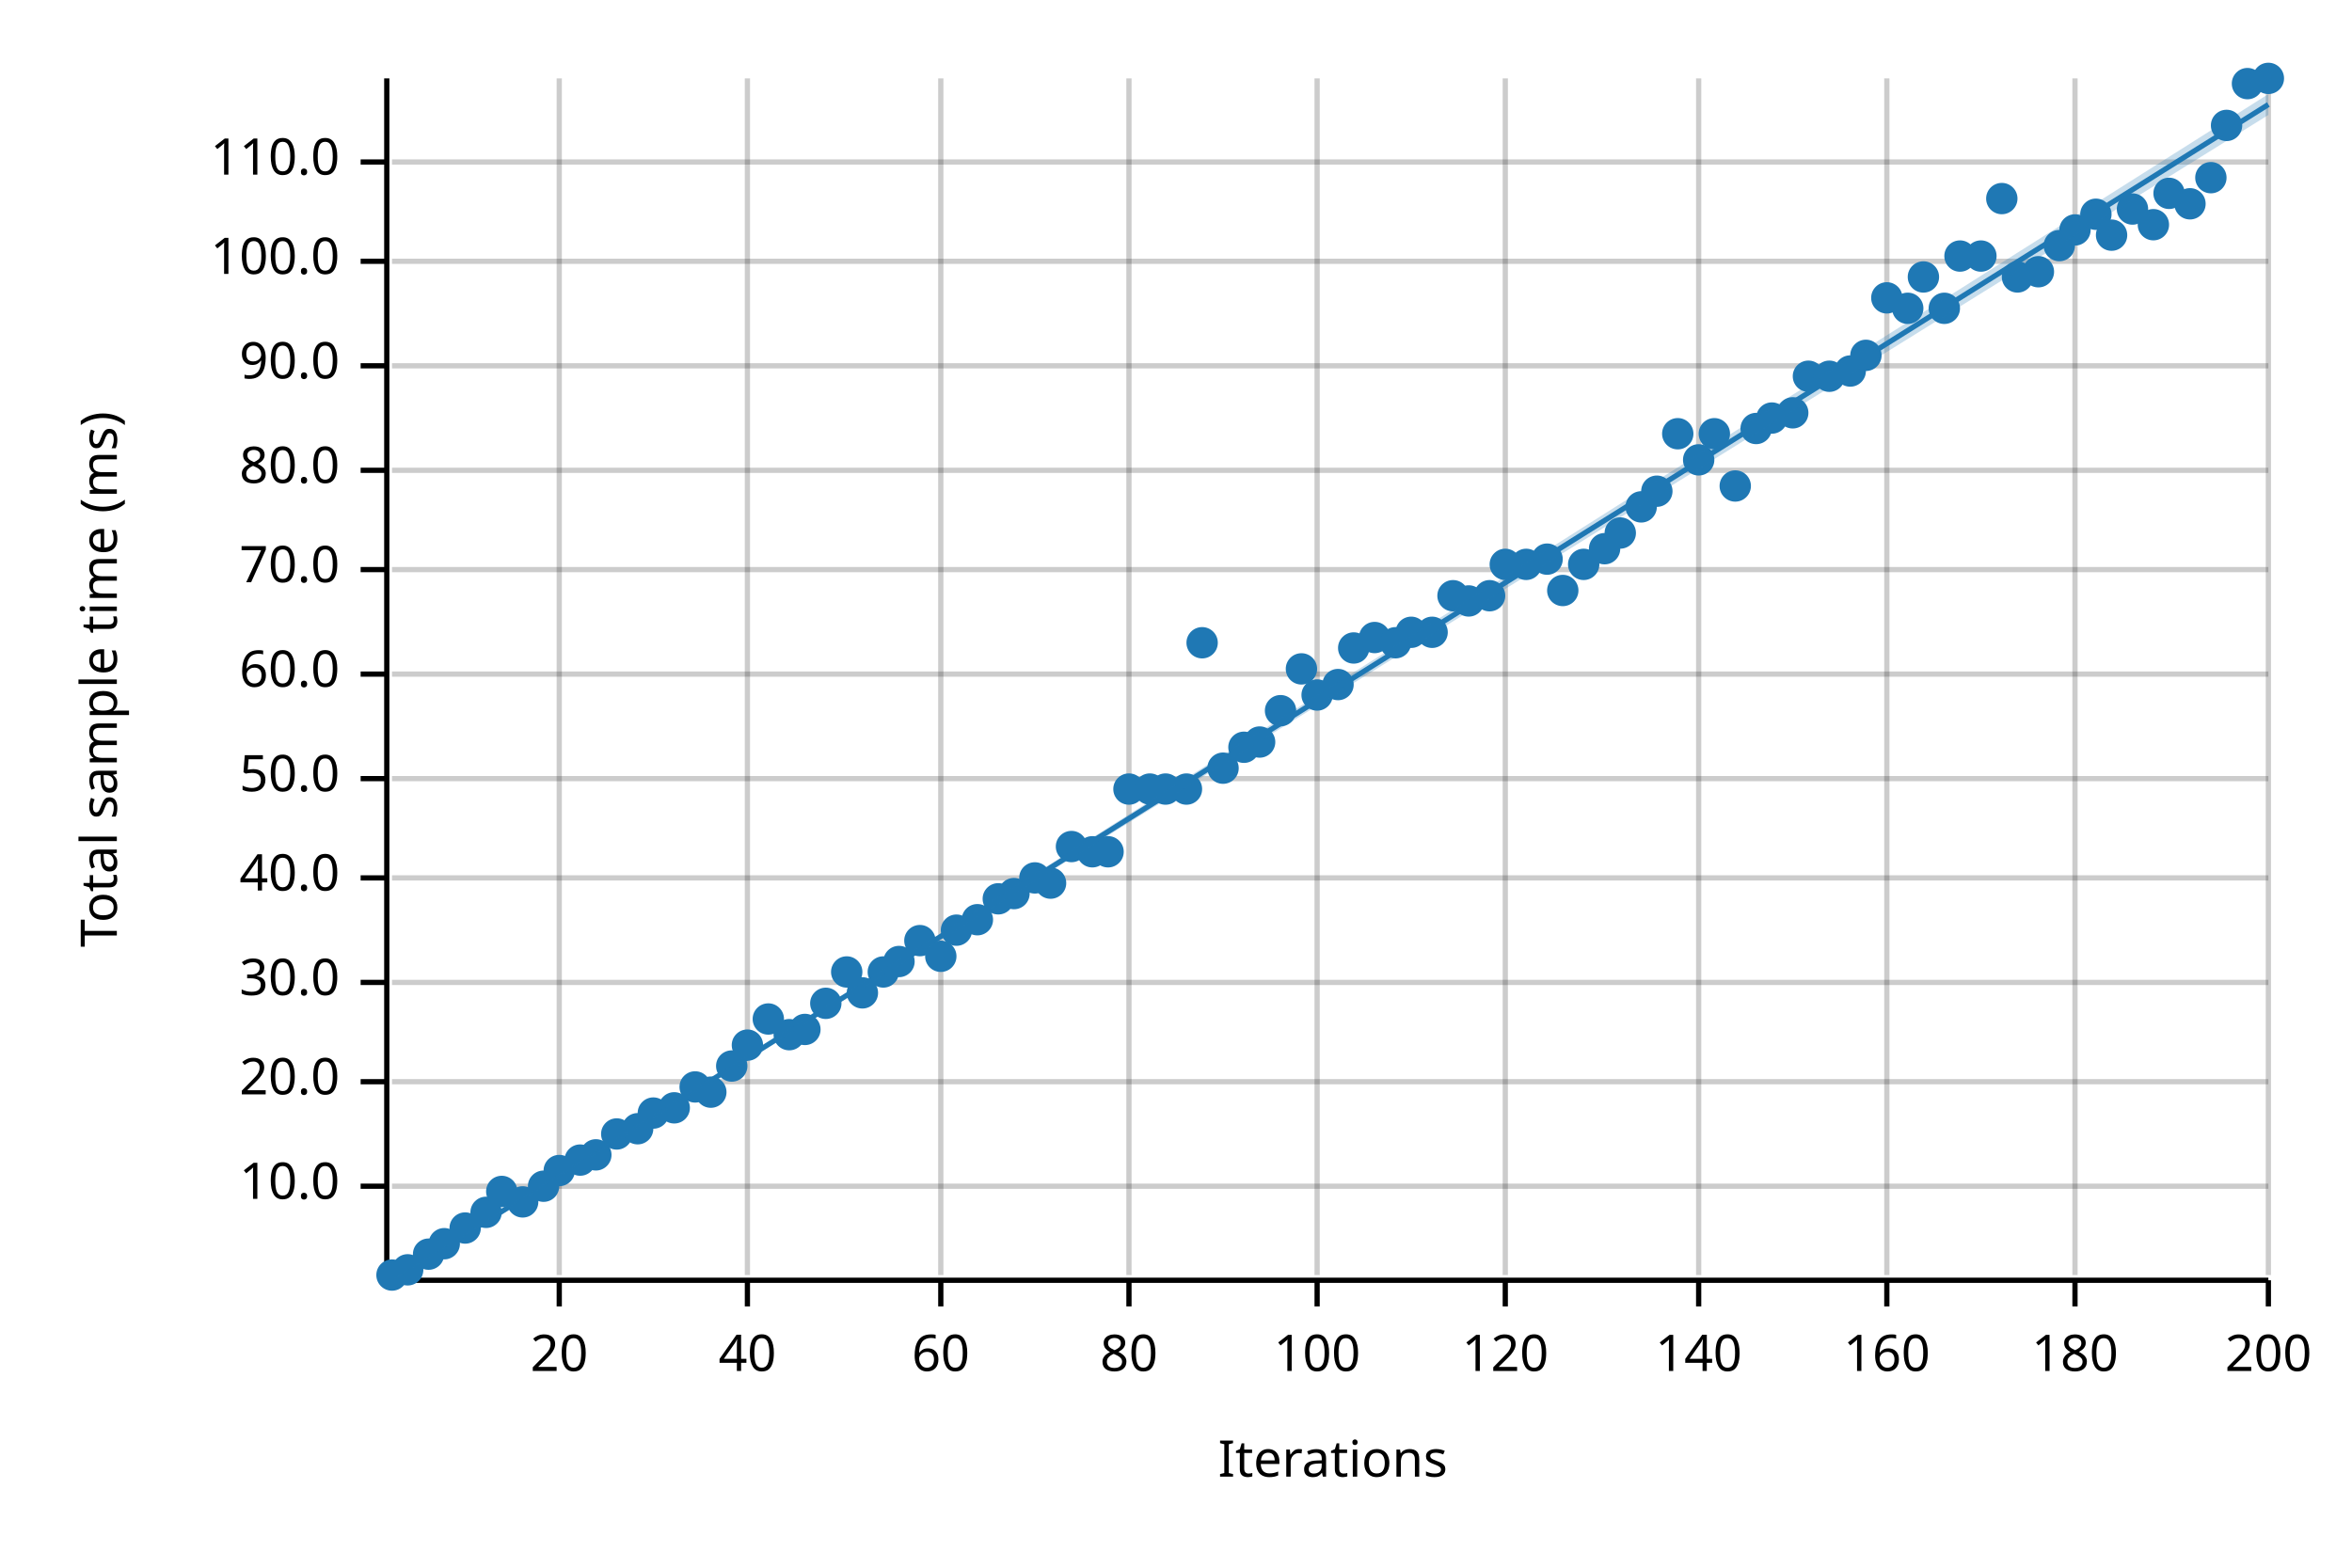
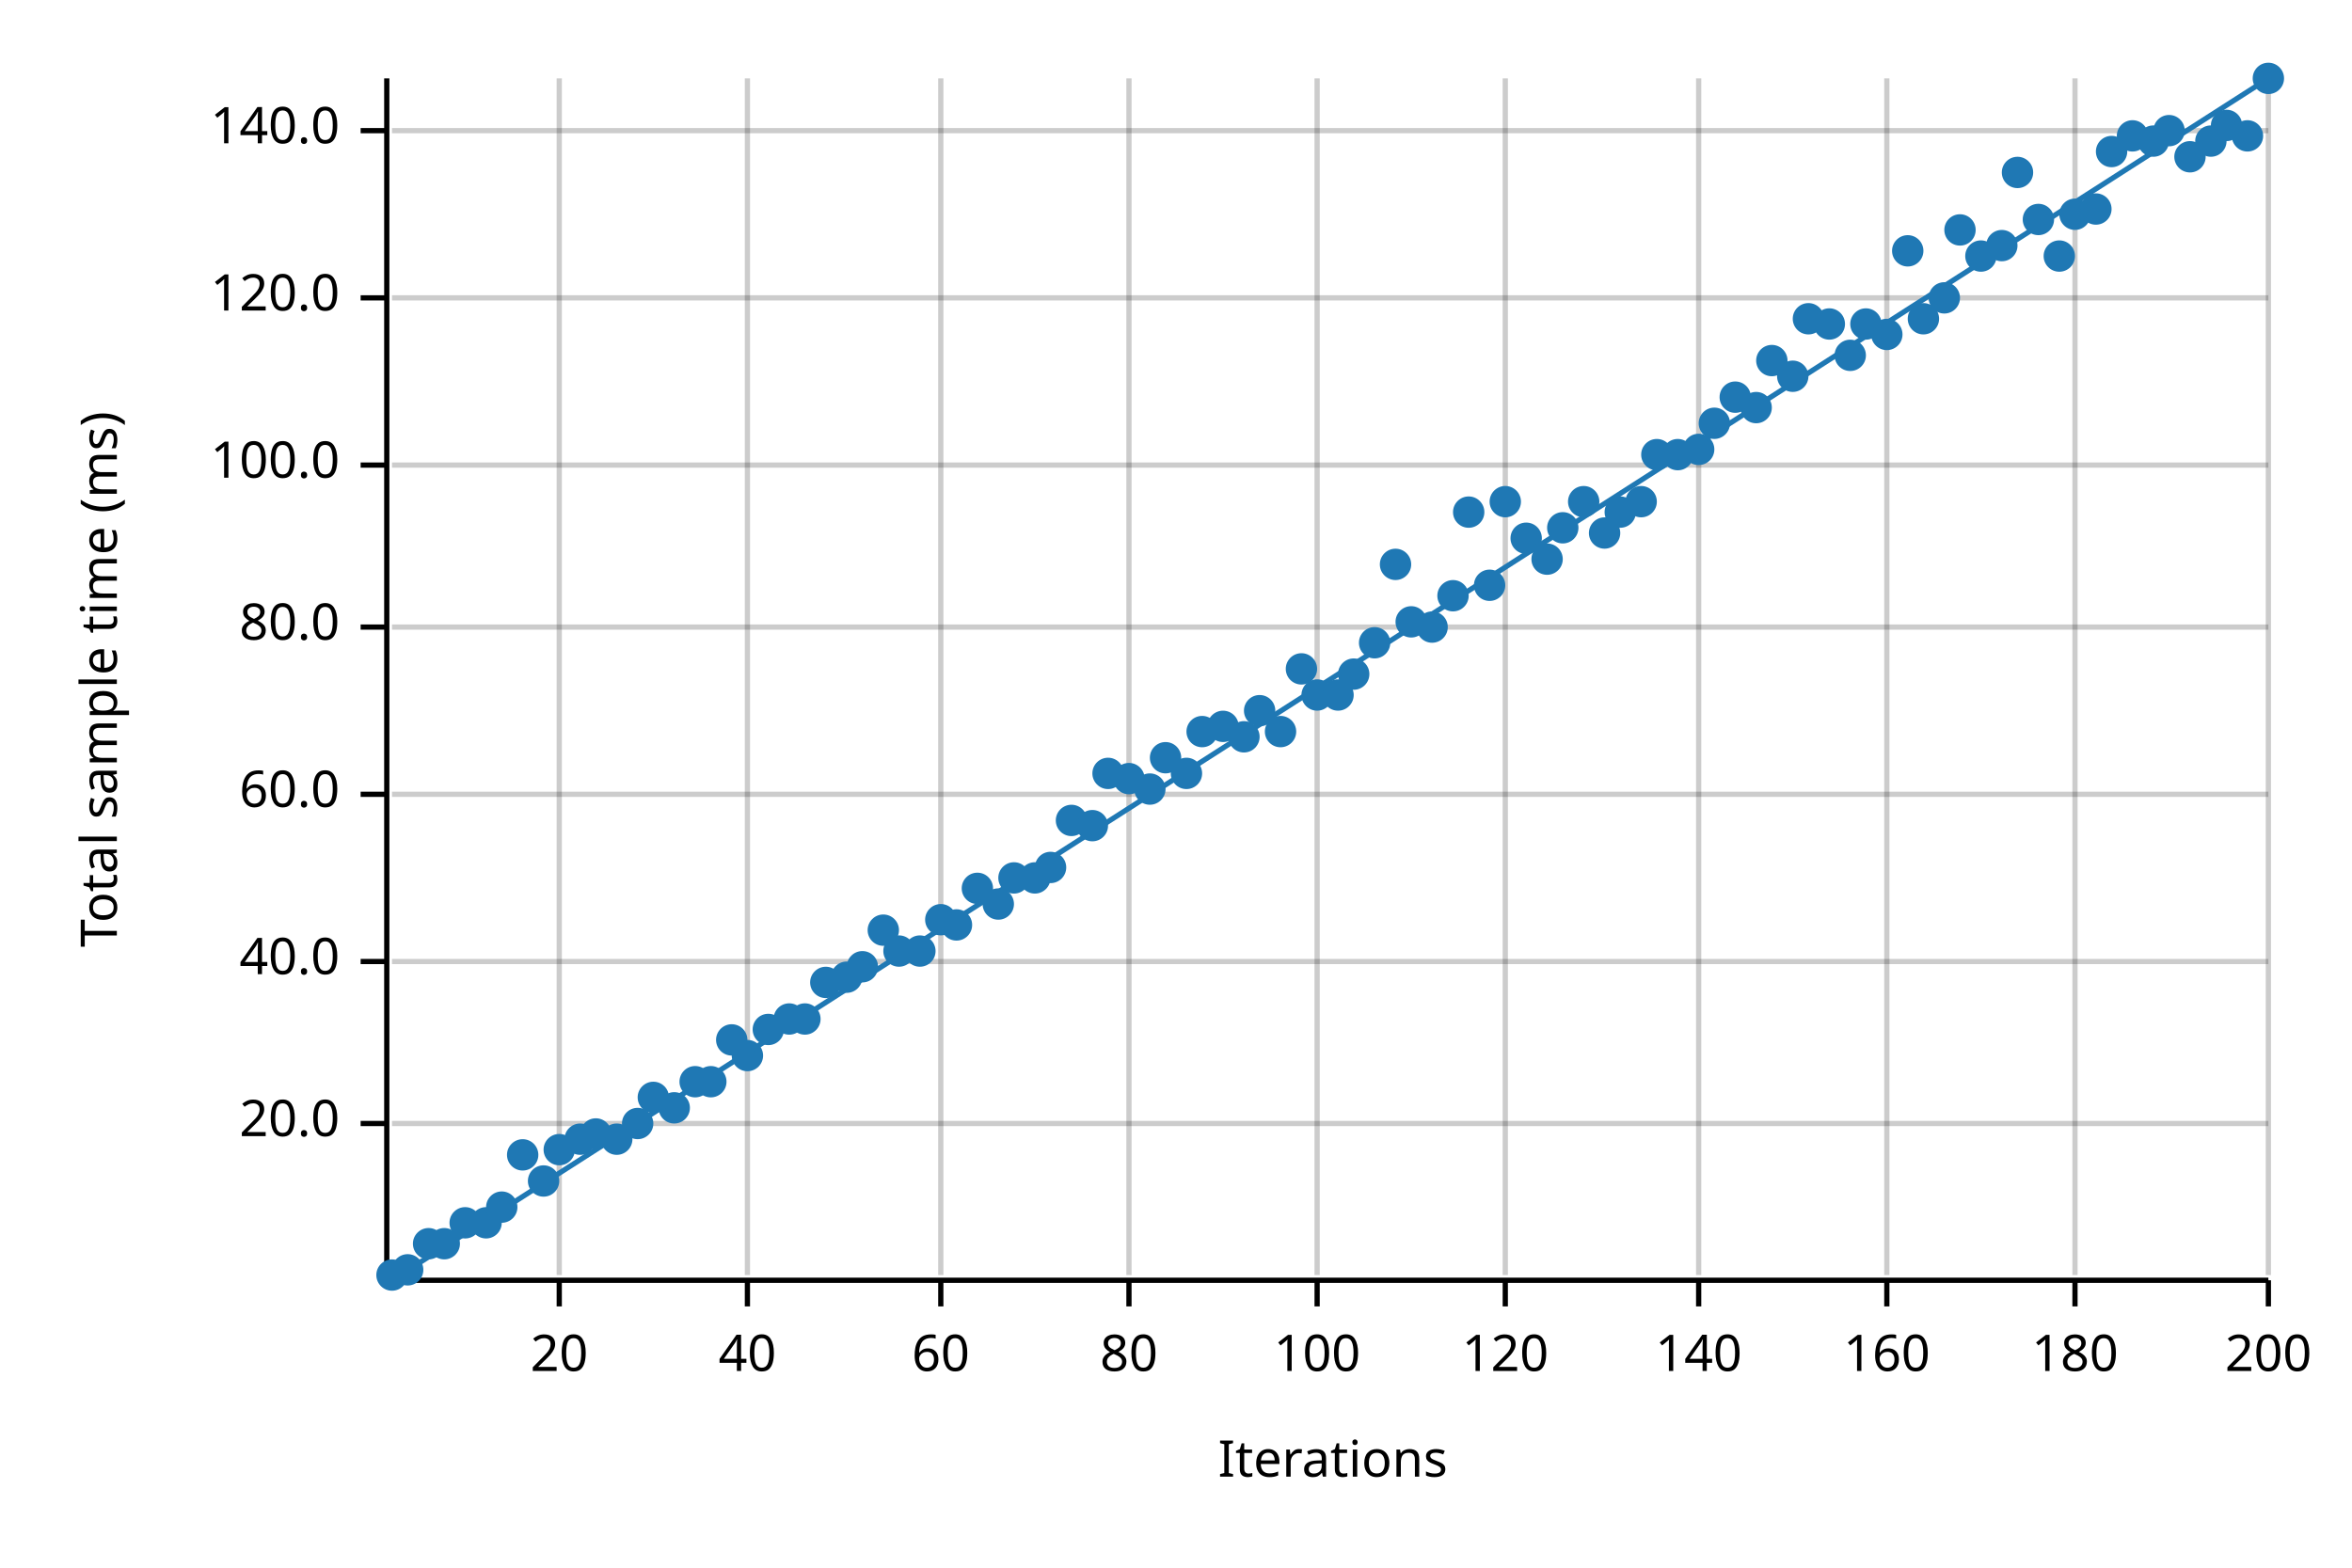
<svg xmlns="http://www.w3.org/2000/svg" width="450" height="300" viewBox="0 0 450 300">
  <text x="15" y="130" dy="0.76em" text-anchor="middle" font-family="sans-serif" font-size="9.677" opacity="1" fill="#000000" transform="rotate(270, 15, 130)">
Total sample time (ms)
</text>
  <text x="255" y="285" dy="-0.5ex" text-anchor="middle" font-family="sans-serif" font-size="9.677" opacity="1" fill="#000000">
Iterations
</text>
  <line opacity="0.2" stroke="#000000" stroke-width="1" x1="107" y1="244" x2="107" y2="15" />
  <line opacity="0.2" stroke="#000000" stroke-width="1" x1="143" y1="244" x2="143" y2="15" />
  <line opacity="0.2" stroke="#000000" stroke-width="1" x1="180" y1="244" x2="180" y2="15" />
  <line opacity="0.2" stroke="#000000" stroke-width="1" x1="216" y1="244" x2="216" y2="15" />
  <line opacity="0.2" stroke="#000000" stroke-width="1" x1="252" y1="244" x2="252" y2="15" />
  <line opacity="0.2" stroke="#000000" stroke-width="1" x1="288" y1="244" x2="288" y2="15" />
  <line opacity="0.2" stroke="#000000" stroke-width="1" x1="325" y1="244" x2="325" y2="15" />
  <line opacity="0.2" stroke="#000000" stroke-width="1" x1="361" y1="244" x2="361" y2="15" />
  <line opacity="0.2" stroke="#000000" stroke-width="1" x1="397" y1="244" x2="397" y2="15" />
  <line opacity="0.2" stroke="#000000" stroke-width="1" x1="434" y1="244" x2="434" y2="15" />
-   <line opacity="0.2" stroke="#000000" stroke-width="1" x1="75" y1="227" x2="434" y2="227" />
-   <line opacity="0.2" stroke="#000000" stroke-width="1" x1="75" y1="207" x2="434" y2="207" />
-   <line opacity="0.2" stroke="#000000" stroke-width="1" x1="75" y1="188" x2="434" y2="188" />
-   <line opacity="0.2" stroke="#000000" stroke-width="1" x1="75" y1="168" x2="434" y2="168" />
-   <line opacity="0.2" stroke="#000000" stroke-width="1" x1="75" y1="149" x2="434" y2="149" />
-   <line opacity="0.2" stroke="#000000" stroke-width="1" x1="75" y1="129" x2="434" y2="129" />
-   <line opacity="0.2" stroke="#000000" stroke-width="1" x1="75" y1="109" x2="434" y2="109" />
-   <line opacity="0.2" stroke="#000000" stroke-width="1" x1="75" y1="90" x2="434" y2="90" />
-   <line opacity="0.2" stroke="#000000" stroke-width="1" x1="75" y1="70" x2="434" y2="70" />
-   <line opacity="0.2" stroke="#000000" stroke-width="1" x1="75" y1="50" x2="434" y2="50" />
-   <line opacity="0.2" stroke="#000000" stroke-width="1" x1="75" y1="31" x2="434" y2="31" />
+   <line opacity="0.2" stroke="#000000" stroke-width="1" x1="75" y1="215" x2="434" y2="215" />
+   <line opacity="0.2" stroke="#000000" stroke-width="1" x1="75" y1="184" x2="434" y2="184" />
+   <line opacity="0.2" stroke="#000000" stroke-width="1" x1="75" y1="152" x2="434" y2="152" />
+   <line opacity="0.2" stroke="#000000" stroke-width="1" x1="75" y1="120" x2="434" y2="120" />
+   <line opacity="0.2" stroke="#000000" stroke-width="1" x1="75" y1="89" x2="434" y2="89" />
+   <line opacity="0.2" stroke="#000000" stroke-width="1" x1="75" y1="57" x2="434" y2="57" />
+   <line opacity="0.2" stroke="#000000" stroke-width="1" x1="75" y1="25" x2="434" y2="25" />
  <polyline fill="none" opacity="1" stroke="#000000" stroke-width="1" points="74,15 74,244 " />
-   <text x="65" y="227" dy="0.5ex" text-anchor="end" font-family="sans-serif" font-size="9.677" opacity="1" fill="#000000">
- 10.0
- </text>
-   <polyline fill="none" opacity="1" stroke="#000000" stroke-width="1" points="69,227 74,227 " />
-   <text x="65" y="207" dy="0.5ex" text-anchor="end" font-family="sans-serif" font-size="9.677" opacity="1" fill="#000000">
+   <text x="65" y="215" dy="0.5ex" text-anchor="end" font-family="sans-serif" font-size="9.677" opacity="1" fill="#000000">
20.0
</text>
-   <polyline fill="none" opacity="1" stroke="#000000" stroke-width="1" points="69,207 74,207 " />
-   <text x="65" y="188" dy="0.5ex" text-anchor="end" font-family="sans-serif" font-size="9.677" opacity="1" fill="#000000">
- 30.0
- </text>
-   <polyline fill="none" opacity="1" stroke="#000000" stroke-width="1" points="69,188 74,188 " />
-   <text x="65" y="168" dy="0.5ex" text-anchor="end" font-family="sans-serif" font-size="9.677" opacity="1" fill="#000000">
+   <polyline fill="none" opacity="1" stroke="#000000" stroke-width="1" points="69,215 74,215 " />
+   <text x="65" y="184" dy="0.5ex" text-anchor="end" font-family="sans-serif" font-size="9.677" opacity="1" fill="#000000">
40.0
</text>
-   <polyline fill="none" opacity="1" stroke="#000000" stroke-width="1" points="69,168 74,168 " />
-   <text x="65" y="149" dy="0.5ex" text-anchor="end" font-family="sans-serif" font-size="9.677" opacity="1" fill="#000000">
- 50.0
- </text>
-   <polyline fill="none" opacity="1" stroke="#000000" stroke-width="1" points="69,149 74,149 " />
-   <text x="65" y="129" dy="0.5ex" text-anchor="end" font-family="sans-serif" font-size="9.677" opacity="1" fill="#000000">
+   <polyline fill="none" opacity="1" stroke="#000000" stroke-width="1" points="69,184 74,184 " />
+   <text x="65" y="152" dy="0.5ex" text-anchor="end" font-family="sans-serif" font-size="9.677" opacity="1" fill="#000000">
60.0
</text>
-   <polyline fill="none" opacity="1" stroke="#000000" stroke-width="1" points="69,129 74,129 " />
-   <text x="65" y="109" dy="0.5ex" text-anchor="end" font-family="sans-serif" font-size="9.677" opacity="1" fill="#000000">
- 70.0
- </text>
-   <polyline fill="none" opacity="1" stroke="#000000" stroke-width="1" points="69,109 74,109 " />
-   <text x="65" y="90" dy="0.5ex" text-anchor="end" font-family="sans-serif" font-size="9.677" opacity="1" fill="#000000">
+   <polyline fill="none" opacity="1" stroke="#000000" stroke-width="1" points="69,152 74,152 " />
+   <text x="65" y="120" dy="0.5ex" text-anchor="end" font-family="sans-serif" font-size="9.677" opacity="1" fill="#000000">
80.0
</text>
-   <polyline fill="none" opacity="1" stroke="#000000" stroke-width="1" points="69,90 74,90 " />
-   <text x="65" y="70" dy="0.5ex" text-anchor="end" font-family="sans-serif" font-size="9.677" opacity="1" fill="#000000">
- 90.0
- </text>
-   <polyline fill="none" opacity="1" stroke="#000000" stroke-width="1" points="69,70 74,70 " />
-   <text x="65" y="50" dy="0.5ex" text-anchor="end" font-family="sans-serif" font-size="9.677" opacity="1" fill="#000000">
+   <polyline fill="none" opacity="1" stroke="#000000" stroke-width="1" points="69,120 74,120 " />
+   <text x="65" y="89" dy="0.5ex" text-anchor="end" font-family="sans-serif" font-size="9.677" opacity="1" fill="#000000">
100.0
</text>
-   <polyline fill="none" opacity="1" stroke="#000000" stroke-width="1" points="69,50 74,50 " />
-   <text x="65" y="31" dy="0.5ex" text-anchor="end" font-family="sans-serif" font-size="9.677" opacity="1" fill="#000000">
- 110.0
+   <polyline fill="none" opacity="1" stroke="#000000" stroke-width="1" points="69,89 74,89 " />
+   <text x="65" y="57" dy="0.5ex" text-anchor="end" font-family="sans-serif" font-size="9.677" opacity="1" fill="#000000">
+ 120.0
</text>
-   <polyline fill="none" opacity="1" stroke="#000000" stroke-width="1" points="69,31 74,31 " />
+   <polyline fill="none" opacity="1" stroke="#000000" stroke-width="1" points="69,57 74,57 " />
+   <text x="65" y="25" dy="0.5ex" text-anchor="end" font-family="sans-serif" font-size="9.677" opacity="1" fill="#000000">
+ 140.0
+ </text>
+   <polyline fill="none" opacity="1" stroke="#000000" stroke-width="1" points="69,25 74,25 " />
  <polyline fill="none" opacity="1" stroke="#000000" stroke-width="1" points="75,245 434,245 " />
  <text x="107" y="255" dy="0.76em" text-anchor="middle" font-family="sans-serif" font-size="9.677" opacity="1" fill="#000000">
20
</text>
  <polyline fill="none" opacity="1" stroke="#000000" stroke-width="1" points="107,245 107,250 " />
  <text x="143" y="255" dy="0.76em" text-anchor="middle" font-family="sans-serif" font-size="9.677" opacity="1" fill="#000000">
40
</text>
  <polyline fill="none" opacity="1" stroke="#000000" stroke-width="1" points="143,245 143,250 " />
  <text x="180" y="255" dy="0.76em" text-anchor="middle" font-family="sans-serif" font-size="9.677" opacity="1" fill="#000000">
60
</text>
  <polyline fill="none" opacity="1" stroke="#000000" stroke-width="1" points="180,245 180,250 " />
  <text x="216" y="255" dy="0.76em" text-anchor="middle" font-family="sans-serif" font-size="9.677" opacity="1" fill="#000000">
80
</text>
  <polyline fill="none" opacity="1" stroke="#000000" stroke-width="1" points="216,245 216,250 " />
  <text x="252" y="255" dy="0.76em" text-anchor="middle" font-family="sans-serif" font-size="9.677" opacity="1" fill="#000000">
100
</text>
  <polyline fill="none" opacity="1" stroke="#000000" stroke-width="1" points="252,245 252,250 " />
  <text x="288" y="255" dy="0.76em" text-anchor="middle" font-family="sans-serif" font-size="9.677" opacity="1" fill="#000000">
120
</text>
  <polyline fill="none" opacity="1" stroke="#000000" stroke-width="1" points="288,245 288,250 " />
  <text x="325" y="255" dy="0.76em" text-anchor="middle" font-family="sans-serif" font-size="9.677" opacity="1" fill="#000000">
140
</text>
  <polyline fill="none" opacity="1" stroke="#000000" stroke-width="1" points="325,245 325,250 " />
  <text x="361" y="255" dy="0.76em" text-anchor="middle" font-family="sans-serif" font-size="9.677" opacity="1" fill="#000000">
160
</text>
  <polyline fill="none" opacity="1" stroke="#000000" stroke-width="1" points="361,245 361,250 " />
  <text x="397" y="255" dy="0.76em" text-anchor="middle" font-family="sans-serif" font-size="9.677" opacity="1" fill="#000000">
180
</text>
  <polyline fill="none" opacity="1" stroke="#000000" stroke-width="1" points="397,245 397,250 " />
  <text x="434" y="255" dy="0.76em" text-anchor="middle" font-family="sans-serif" font-size="9.677" opacity="1" fill="#000000">
200
</text>
  <polyline fill="none" opacity="1" stroke="#000000" stroke-width="1" points="434,245 434,250 " />
  <circle cx="75" cy="244" r="3" opacity="1" fill="#1F78B4" stroke="none" stroke-width="1" />
  <circle cx="78" cy="243" r="3" opacity="1" fill="#1F78B4" stroke="none" stroke-width="1" />
-   <circle cx="82" cy="240" r="3" opacity="1" fill="#1F78B4" stroke="none" stroke-width="1" />
+   <circle cx="82" cy="238" r="3" opacity="1" fill="#1F78B4" stroke="none" stroke-width="1" />
  <circle cx="85" cy="238" r="3" opacity="1" fill="#1F78B4" stroke="none" stroke-width="1" />
-   <circle cx="89" cy="235" r="3" opacity="1" fill="#1F78B4" stroke="none" stroke-width="1" />
-   <circle cx="93" cy="232" r="3" opacity="1" fill="#1F78B4" stroke="none" stroke-width="1" />
-   <circle cx="96" cy="228" r="3" opacity="1" fill="#1F78B4" stroke="none" stroke-width="1" />
-   <circle cx="100" cy="230" r="3" opacity="1" fill="#1F78B4" stroke="none" stroke-width="1" />
-   <circle cx="104" cy="227" r="3" opacity="1" fill="#1F78B4" stroke="none" stroke-width="1" />
-   <circle cx="107" cy="224" r="3" opacity="1" fill="#1F78B4" stroke="none" stroke-width="1" />
-   <circle cx="111" cy="222" r="3" opacity="1" fill="#1F78B4" stroke="none" stroke-width="1" />
-   <circle cx="114" cy="221" r="3" opacity="1" fill="#1F78B4" stroke="none" stroke-width="1" />
-   <circle cx="118" cy="217" r="3" opacity="1" fill="#1F78B4" stroke="none" stroke-width="1" />
-   <circle cx="122" cy="216" r="3" opacity="1" fill="#1F78B4" stroke="none" stroke-width="1" />
-   <circle cx="125" cy="213" r="3" opacity="1" fill="#1F78B4" stroke="none" stroke-width="1" />
+   <circle cx="89" cy="234" r="3" opacity="1" fill="#1F78B4" stroke="none" stroke-width="1" />
+   <circle cx="93" cy="234" r="3" opacity="1" fill="#1F78B4" stroke="none" stroke-width="1" />
+   <circle cx="96" cy="231" r="3" opacity="1" fill="#1F78B4" stroke="none" stroke-width="1" />
+   <circle cx="100" cy="221" r="3" opacity="1" fill="#1F78B4" stroke="none" stroke-width="1" />
+   <circle cx="104" cy="226" r="3" opacity="1" fill="#1F78B4" stroke="none" stroke-width="1" />
+   <circle cx="107" cy="220" r="3" opacity="1" fill="#1F78B4" stroke="none" stroke-width="1" />
+   <circle cx="111" cy="218" r="3" opacity="1" fill="#1F78B4" stroke="none" stroke-width="1" />
+   <circle cx="114" cy="217" r="3" opacity="1" fill="#1F78B4" stroke="none" stroke-width="1" />
+   <circle cx="118" cy="218" r="3" opacity="1" fill="#1F78B4" stroke="none" stroke-width="1" />
+   <circle cx="122" cy="215" r="3" opacity="1" fill="#1F78B4" stroke="none" stroke-width="1" />
+   <circle cx="125" cy="210" r="3" opacity="1" fill="#1F78B4" stroke="none" stroke-width="1" />
  <circle cx="129" cy="212" r="3" opacity="1" fill="#1F78B4" stroke="none" stroke-width="1" />
-   <circle cx="133" cy="208" r="3" opacity="1" fill="#1F78B4" stroke="none" stroke-width="1" />
-   <circle cx="136" cy="209" r="3" opacity="1" fill="#1F78B4" stroke="none" stroke-width="1" />
-   <circle cx="140" cy="204" r="3" opacity="1" fill="#1F78B4" stroke="none" stroke-width="1" />
-   <circle cx="143" cy="200" r="3" opacity="1" fill="#1F78B4" stroke="none" stroke-width="1" />
-   <circle cx="147" cy="195" r="3" opacity="1" fill="#1F78B4" stroke="none" stroke-width="1" />
-   <circle cx="151" cy="198" r="3" opacity="1" fill="#1F78B4" stroke="none" stroke-width="1" />
-   <circle cx="154" cy="197" r="3" opacity="1" fill="#1F78B4" stroke="none" stroke-width="1" />
-   <circle cx="158" cy="192" r="3" opacity="1" fill="#1F78B4" stroke="none" stroke-width="1" />
-   <circle cx="162" cy="186" r="3" opacity="1" fill="#1F78B4" stroke="none" stroke-width="1" />
-   <circle cx="165" cy="190" r="3" opacity="1" fill="#1F78B4" stroke="none" stroke-width="1" />
-   <circle cx="169" cy="186" r="3" opacity="1" fill="#1F78B4" stroke="none" stroke-width="1" />
-   <circle cx="172" cy="184" r="3" opacity="1" fill="#1F78B4" stroke="none" stroke-width="1" />
-   <circle cx="176" cy="180" r="3" opacity="1" fill="#1F78B4" stroke="none" stroke-width="1" />
-   <circle cx="180" cy="183" r="3" opacity="1" fill="#1F78B4" stroke="none" stroke-width="1" />
-   <circle cx="183" cy="178" r="3" opacity="1" fill="#1F78B4" stroke="none" stroke-width="1" />
-   <circle cx="187" cy="176" r="3" opacity="1" fill="#1F78B4" stroke="none" stroke-width="1" />
-   <circle cx="191" cy="172" r="3" opacity="1" fill="#1F78B4" stroke="none" stroke-width="1" />
-   <circle cx="194" cy="171" r="3" opacity="1" fill="#1F78B4" stroke="none" stroke-width="1" />
+   <circle cx="133" cy="207" r="3" opacity="1" fill="#1F78B4" stroke="none" stroke-width="1" />
+   <circle cx="136" cy="207" r="3" opacity="1" fill="#1F78B4" stroke="none" stroke-width="1" />
+   <circle cx="140" cy="199" r="3" opacity="1" fill="#1F78B4" stroke="none" stroke-width="1" />
+   <circle cx="143" cy="202" r="3" opacity="1" fill="#1F78B4" stroke="none" stroke-width="1" />
+   <circle cx="147" cy="197" r="3" opacity="1" fill="#1F78B4" stroke="none" stroke-width="1" />
+   <circle cx="151" cy="195" r="3" opacity="1" fill="#1F78B4" stroke="none" stroke-width="1" />
+   <circle cx="154" cy="195" r="3" opacity="1" fill="#1F78B4" stroke="none" stroke-width="1" />
+   <circle cx="158" cy="188" r="3" opacity="1" fill="#1F78B4" stroke="none" stroke-width="1" />
+   <circle cx="162" cy="187" r="3" opacity="1" fill="#1F78B4" stroke="none" stroke-width="1" />
+   <circle cx="165" cy="185" r="3" opacity="1" fill="#1F78B4" stroke="none" stroke-width="1" />
+   <circle cx="169" cy="178" r="3" opacity="1" fill="#1F78B4" stroke="none" stroke-width="1" />
+   <circle cx="172" cy="182" r="3" opacity="1" fill="#1F78B4" stroke="none" stroke-width="1" />
+   <circle cx="176" cy="182" r="3" opacity="1" fill="#1F78B4" stroke="none" stroke-width="1" />
+   <circle cx="180" cy="176" r="3" opacity="1" fill="#1F78B4" stroke="none" stroke-width="1" />
+   <circle cx="183" cy="177" r="3" opacity="1" fill="#1F78B4" stroke="none" stroke-width="1" />
+   <circle cx="187" cy="170" r="3" opacity="1" fill="#1F78B4" stroke="none" stroke-width="1" />
+   <circle cx="191" cy="173" r="3" opacity="1" fill="#1F78B4" stroke="none" stroke-width="1" />
+   <circle cx="194" cy="168" r="3" opacity="1" fill="#1F78B4" stroke="none" stroke-width="1" />
  <circle cx="198" cy="168" r="3" opacity="1" fill="#1F78B4" stroke="none" stroke-width="1" />
-   <circle cx="201" cy="169" r="3" opacity="1" fill="#1F78B4" stroke="none" stroke-width="1" />
-   <circle cx="205" cy="162" r="3" opacity="1" fill="#1F78B4" stroke="none" stroke-width="1" />
-   <circle cx="209" cy="163" r="3" opacity="1" fill="#1F78B4" stroke="none" stroke-width="1" />
-   <circle cx="212" cy="163" r="3" opacity="1" fill="#1F78B4" stroke="none" stroke-width="1" />
-   <circle cx="216" cy="151" r="3" opacity="1" fill="#1F78B4" stroke="none" stroke-width="1" />
+   <circle cx="201" cy="166" r="3" opacity="1" fill="#1F78B4" stroke="none" stroke-width="1" />
+   <circle cx="205" cy="157" r="3" opacity="1" fill="#1F78B4" stroke="none" stroke-width="1" />
+   <circle cx="209" cy="158" r="3" opacity="1" fill="#1F78B4" stroke="none" stroke-width="1" />
+   <circle cx="212" cy="148" r="3" opacity="1" fill="#1F78B4" stroke="none" stroke-width="1" />
+   <circle cx="216" cy="149" r="3" opacity="1" fill="#1F78B4" stroke="none" stroke-width="1" />
  <circle cx="220" cy="151" r="3" opacity="1" fill="#1F78B4" stroke="none" stroke-width="1" />
-   <circle cx="223" cy="151" r="3" opacity="1" fill="#1F78B4" stroke="none" stroke-width="1" />
-   <circle cx="227" cy="151" r="3" opacity="1" fill="#1F78B4" stroke="none" stroke-width="1" />
-   <circle cx="230" cy="123" r="3" opacity="1" fill="#1F78B4" stroke="none" stroke-width="1" />
-   <circle cx="234" cy="147" r="3" opacity="1" fill="#1F78B4" stroke="none" stroke-width="1" />
-   <circle cx="238" cy="143" r="3" opacity="1" fill="#1F78B4" stroke="none" stroke-width="1" />
-   <circle cx="241" cy="142" r="3" opacity="1" fill="#1F78B4" stroke="none" stroke-width="1" />
-   <circle cx="245" cy="136" r="3" opacity="1" fill="#1F78B4" stroke="none" stroke-width="1" />
+   <circle cx="223" cy="145" r="3" opacity="1" fill="#1F78B4" stroke="none" stroke-width="1" />
+   <circle cx="227" cy="148" r="3" opacity="1" fill="#1F78B4" stroke="none" stroke-width="1" />
+   <circle cx="230" cy="140" r="3" opacity="1" fill="#1F78B4" stroke="none" stroke-width="1" />
+   <circle cx="234" cy="139" r="3" opacity="1" fill="#1F78B4" stroke="none" stroke-width="1" />
+   <circle cx="238" cy="141" r="3" opacity="1" fill="#1F78B4" stroke="none" stroke-width="1" />
+   <circle cx="241" cy="136" r="3" opacity="1" fill="#1F78B4" stroke="none" stroke-width="1" />
+   <circle cx="245" cy="140" r="3" opacity="1" fill="#1F78B4" stroke="none" stroke-width="1" />
  <circle cx="249" cy="128" r="3" opacity="1" fill="#1F78B4" stroke="none" stroke-width="1" />
  <circle cx="252" cy="133" r="3" opacity="1" fill="#1F78B4" stroke="none" stroke-width="1" />
-   <circle cx="256" cy="131" r="3" opacity="1" fill="#1F78B4" stroke="none" stroke-width="1" />
-   <circle cx="259" cy="124" r="3" opacity="1" fill="#1F78B4" stroke="none" stroke-width="1" />
-   <circle cx="263" cy="122" r="3" opacity="1" fill="#1F78B4" stroke="none" stroke-width="1" />
-   <circle cx="267" cy="123" r="3" opacity="1" fill="#1F78B4" stroke="none" stroke-width="1" />
-   <circle cx="270" cy="121" r="3" opacity="1" fill="#1F78B4" stroke="none" stroke-width="1" />
-   <circle cx="274" cy="121" r="3" opacity="1" fill="#1F78B4" stroke="none" stroke-width="1" />
+   <circle cx="256" cy="133" r="3" opacity="1" fill="#1F78B4" stroke="none" stroke-width="1" />
+   <circle cx="259" cy="129" r="3" opacity="1" fill="#1F78B4" stroke="none" stroke-width="1" />
+   <circle cx="263" cy="123" r="3" opacity="1" fill="#1F78B4" stroke="none" stroke-width="1" />
+   <circle cx="267" cy="108" r="3" opacity="1" fill="#1F78B4" stroke="none" stroke-width="1" />
+   <circle cx="270" cy="119" r="3" opacity="1" fill="#1F78B4" stroke="none" stroke-width="1" />
+   <circle cx="274" cy="120" r="3" opacity="1" fill="#1F78B4" stroke="none" stroke-width="1" />
  <circle cx="278" cy="114" r="3" opacity="1" fill="#1F78B4" stroke="none" stroke-width="1" />
-   <circle cx="281" cy="115" r="3" opacity="1" fill="#1F78B4" stroke="none" stroke-width="1" />
-   <circle cx="285" cy="114" r="3" opacity="1" fill="#1F78B4" stroke="none" stroke-width="1" />
-   <circle cx="288" cy="108" r="3" opacity="1" fill="#1F78B4" stroke="none" stroke-width="1" />
-   <circle cx="292" cy="108" r="3" opacity="1" fill="#1F78B4" stroke="none" stroke-width="1" />
+   <circle cx="281" cy="98" r="3" opacity="1" fill="#1F78B4" stroke="none" stroke-width="1" />
+   <circle cx="285" cy="112" r="3" opacity="1" fill="#1F78B4" stroke="none" stroke-width="1" />
+   <circle cx="288" cy="96" r="3" opacity="1" fill="#1F78B4" stroke="none" stroke-width="1" />
+   <circle cx="292" cy="103" r="3" opacity="1" fill="#1F78B4" stroke="none" stroke-width="1" />
  <circle cx="296" cy="107" r="3" opacity="1" fill="#1F78B4" stroke="none" stroke-width="1" />
-   <circle cx="299" cy="113" r="3" opacity="1" fill="#1F78B4" stroke="none" stroke-width="1" />
-   <circle cx="303" cy="108" r="3" opacity="1" fill="#1F78B4" stroke="none" stroke-width="1" />
-   <circle cx="307" cy="105" r="3" opacity="1" fill="#1F78B4" stroke="none" stroke-width="1" />
-   <circle cx="310" cy="102" r="3" opacity="1" fill="#1F78B4" stroke="none" stroke-width="1" />
-   <circle cx="314" cy="97" r="3" opacity="1" fill="#1F78B4" stroke="none" stroke-width="1" />
-   <circle cx="317" cy="94" r="3" opacity="1" fill="#1F78B4" stroke="none" stroke-width="1" />
-   <circle cx="321" cy="83" r="3" opacity="1" fill="#1F78B4" stroke="none" stroke-width="1" />
-   <circle cx="325" cy="88" r="3" opacity="1" fill="#1F78B4" stroke="none" stroke-width="1" />
-   <circle cx="328" cy="83" r="3" opacity="1" fill="#1F78B4" stroke="none" stroke-width="1" />
-   <circle cx="332" cy="93" r="3" opacity="1" fill="#1F78B4" stroke="none" stroke-width="1" />
-   <circle cx="336" cy="82" r="3" opacity="1" fill="#1F78B4" stroke="none" stroke-width="1" />
-   <circle cx="339" cy="80" r="3" opacity="1" fill="#1F78B4" stroke="none" stroke-width="1" />
-   <circle cx="343" cy="79" r="3" opacity="1" fill="#1F78B4" stroke="none" stroke-width="1" />
-   <circle cx="346" cy="72" r="3" opacity="1" fill="#1F78B4" stroke="none" stroke-width="1" />
-   <circle cx="350" cy="72" r="3" opacity="1" fill="#1F78B4" stroke="none" stroke-width="1" />
-   <circle cx="354" cy="71" r="3" opacity="1" fill="#1F78B4" stroke="none" stroke-width="1" />
-   <circle cx="357" cy="68" r="3" opacity="1" fill="#1F78B4" stroke="none" stroke-width="1" />
-   <circle cx="361" cy="57" r="3" opacity="1" fill="#1F78B4" stroke="none" stroke-width="1" />
-   <circle cx="365" cy="59" r="3" opacity="1" fill="#1F78B4" stroke="none" stroke-width="1" />
-   <circle cx="368" cy="53" r="3" opacity="1" fill="#1F78B4" stroke="none" stroke-width="1" />
-   <circle cx="372" cy="59" r="3" opacity="1" fill="#1F78B4" stroke="none" stroke-width="1" />
-   <circle cx="375" cy="49" r="3" opacity="1" fill="#1F78B4" stroke="none" stroke-width="1" />
+   <circle cx="299" cy="101" r="3" opacity="1" fill="#1F78B4" stroke="none" stroke-width="1" />
+   <circle cx="303" cy="96" r="3" opacity="1" fill="#1F78B4" stroke="none" stroke-width="1" />
+   <circle cx="307" cy="102" r="3" opacity="1" fill="#1F78B4" stroke="none" stroke-width="1" />
+   <circle cx="310" cy="98" r="3" opacity="1" fill="#1F78B4" stroke="none" stroke-width="1" />
+   <circle cx="314" cy="96" r="3" opacity="1" fill="#1F78B4" stroke="none" stroke-width="1" />
+   <circle cx="317" cy="87" r="3" opacity="1" fill="#1F78B4" stroke="none" stroke-width="1" />
+   <circle cx="321" cy="87" r="3" opacity="1" fill="#1F78B4" stroke="none" stroke-width="1" />
+   <circle cx="325" cy="86" r="3" opacity="1" fill="#1F78B4" stroke="none" stroke-width="1" />
+   <circle cx="328" cy="81" r="3" opacity="1" fill="#1F78B4" stroke="none" stroke-width="1" />
+   <circle cx="332" cy="76" r="3" opacity="1" fill="#1F78B4" stroke="none" stroke-width="1" />
+   <circle cx="336" cy="78" r="3" opacity="1" fill="#1F78B4" stroke="none" stroke-width="1" />
+   <circle cx="339" cy="69" r="3" opacity="1" fill="#1F78B4" stroke="none" stroke-width="1" />
+   <circle cx="343" cy="72" r="3" opacity="1" fill="#1F78B4" stroke="none" stroke-width="1" />
+   <circle cx="346" cy="61" r="3" opacity="1" fill="#1F78B4" stroke="none" stroke-width="1" />
+   <circle cx="350" cy="62" r="3" opacity="1" fill="#1F78B4" stroke="none" stroke-width="1" />
+   <circle cx="354" cy="68" r="3" opacity="1" fill="#1F78B4" stroke="none" stroke-width="1" />
+   <circle cx="357" cy="62" r="3" opacity="1" fill="#1F78B4" stroke="none" stroke-width="1" />
+   <circle cx="361" cy="64" r="3" opacity="1" fill="#1F78B4" stroke="none" stroke-width="1" />
+   <circle cx="365" cy="48" r="3" opacity="1" fill="#1F78B4" stroke="none" stroke-width="1" />
+   <circle cx="368" cy="61" r="3" opacity="1" fill="#1F78B4" stroke="none" stroke-width="1" />
+   <circle cx="372" cy="57" r="3" opacity="1" fill="#1F78B4" stroke="none" stroke-width="1" />
+   <circle cx="375" cy="44" r="3" opacity="1" fill="#1F78B4" stroke="none" stroke-width="1" />
  <circle cx="379" cy="49" r="3" opacity="1" fill="#1F78B4" stroke="none" stroke-width="1" />
-   <circle cx="383" cy="38" r="3" opacity="1" fill="#1F78B4" stroke="none" stroke-width="1" />
-   <circle cx="386" cy="53" r="3" opacity="1" fill="#1F78B4" stroke="none" stroke-width="1" />
-   <circle cx="390" cy="52" r="3" opacity="1" fill="#1F78B4" stroke="none" stroke-width="1" />
-   <circle cx="394" cy="47" r="3" opacity="1" fill="#1F78B4" stroke="none" stroke-width="1" />
-   <circle cx="397" cy="44" r="3" opacity="1" fill="#1F78B4" stroke="none" stroke-width="1" />
-   <circle cx="401" cy="41" r="3" opacity="1" fill="#1F78B4" stroke="none" stroke-width="1" />
-   <circle cx="404" cy="45" r="3" opacity="1" fill="#1F78B4" stroke="none" stroke-width="1" />
-   <circle cx="408" cy="40" r="3" opacity="1" fill="#1F78B4" stroke="none" stroke-width="1" />
-   <circle cx="412" cy="43" r="3" opacity="1" fill="#1F78B4" stroke="none" stroke-width="1" />
-   <circle cx="415" cy="37" r="3" opacity="1" fill="#1F78B4" stroke="none" stroke-width="1" />
-   <circle cx="419" cy="39" r="3" opacity="1" fill="#1F78B4" stroke="none" stroke-width="1" />
-   <circle cx="423" cy="34" r="3" opacity="1" fill="#1F78B4" stroke="none" stroke-width="1" />
+   <circle cx="383" cy="47" r="3" opacity="1" fill="#1F78B4" stroke="none" stroke-width="1" />
+   <circle cx="386" cy="33" r="3" opacity="1" fill="#1F78B4" stroke="none" stroke-width="1" />
+   <circle cx="390" cy="42" r="3" opacity="1" fill="#1F78B4" stroke="none" stroke-width="1" />
+   <circle cx="394" cy="49" r="3" opacity="1" fill="#1F78B4" stroke="none" stroke-width="1" />
+   <circle cx="397" cy="41" r="3" opacity="1" fill="#1F78B4" stroke="none" stroke-width="1" />
+   <circle cx="401" cy="40" r="3" opacity="1" fill="#1F78B4" stroke="none" stroke-width="1" />
+   <circle cx="404" cy="29" r="3" opacity="1" fill="#1F78B4" stroke="none" stroke-width="1" />
+   <circle cx="408" cy="26" r="3" opacity="1" fill="#1F78B4" stroke="none" stroke-width="1" />
+   <circle cx="412" cy="27" r="3" opacity="1" fill="#1F78B4" stroke="none" stroke-width="1" />
+   <circle cx="415" cy="25" r="3" opacity="1" fill="#1F78B4" stroke="none" stroke-width="1" />
+   <circle cx="419" cy="30" r="3" opacity="1" fill="#1F78B4" stroke="none" stroke-width="1" />
+   <circle cx="423" cy="27" r="3" opacity="1" fill="#1F78B4" stroke="none" stroke-width="1" />
  <circle cx="426" cy="24" r="3" opacity="1" fill="#1F78B4" stroke="none" stroke-width="1" />
-   <circle cx="430" cy="16" r="3" opacity="1" fill="#1F78B4" stroke="none" stroke-width="1" />
+   <circle cx="430" cy="26" r="3" opacity="1" fill="#1F78B4" stroke="none" stroke-width="1" />
  <circle cx="434" cy="15" r="3" opacity="1" fill="#1F78B4" stroke="none" stroke-width="1" />
-   <polyline fill="none" opacity="1" stroke="#1F78B4" stroke-width="1" points="75,245 434,20 " />
-   <polygon opacity="0.25" fill="#1F78B4" points="75,245 434,22 434,18 " />
+   <polyline fill="none" opacity="1" stroke="#1F78B4" stroke-width="1" points="75,245 434,15 " />
+   <polygon opacity="0.25" fill="#1F78B4" points="75,245 434,15 434,15 " />
</svg>
